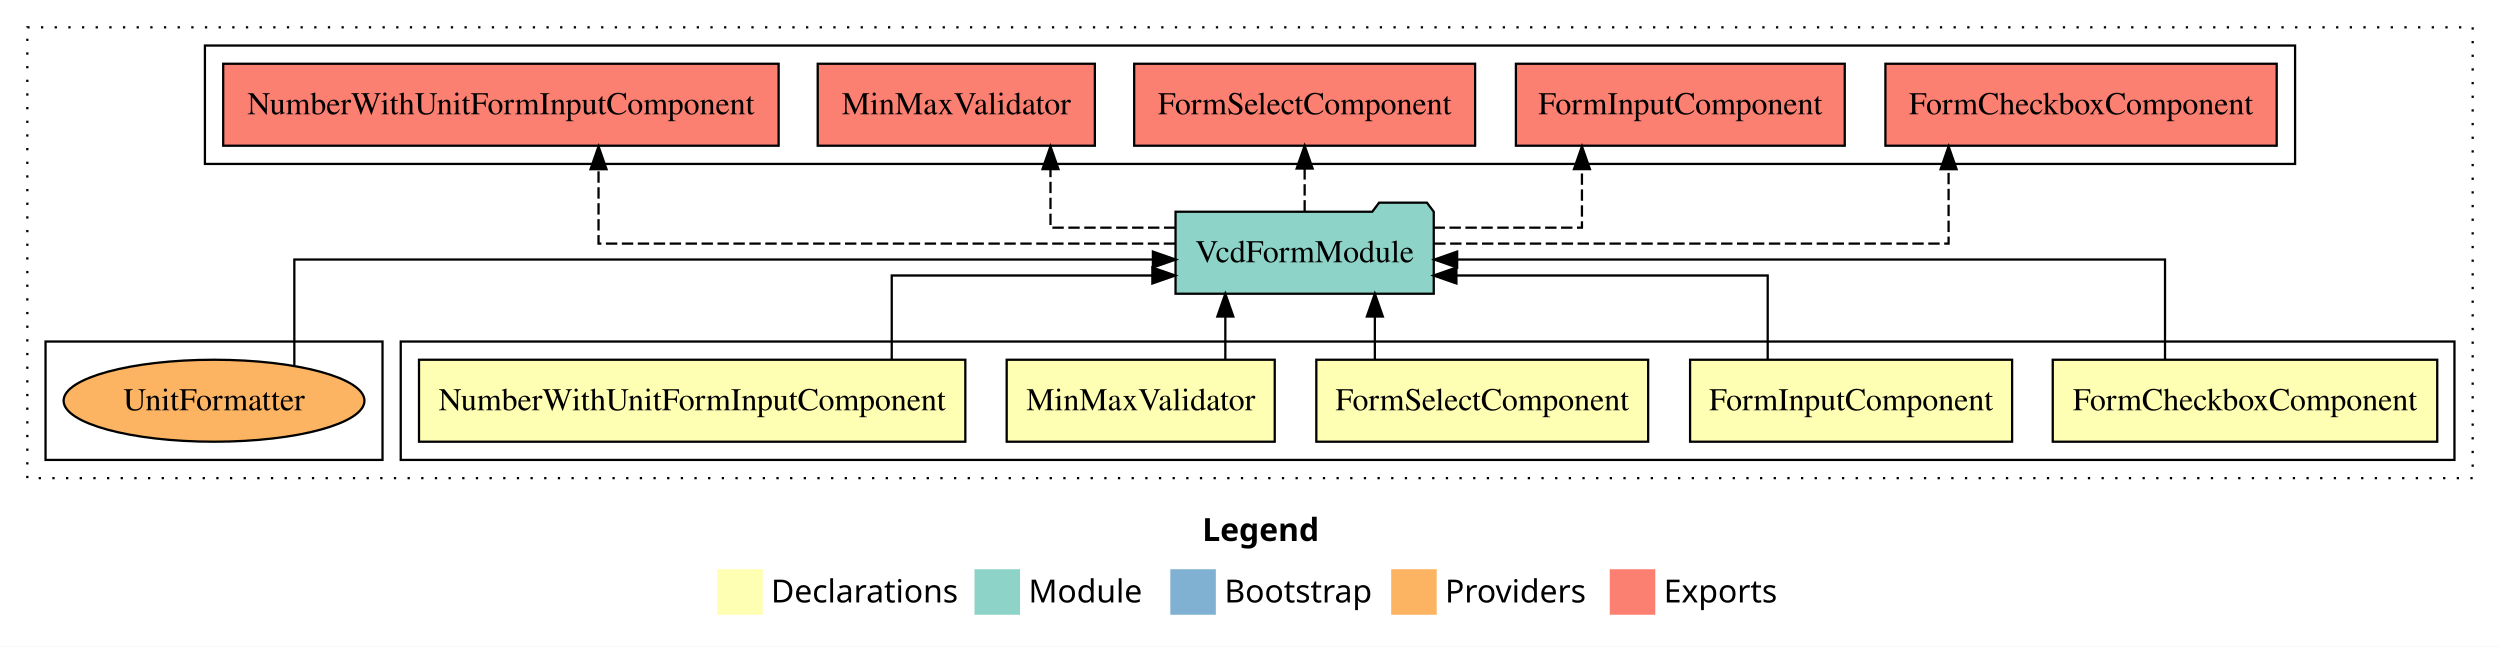
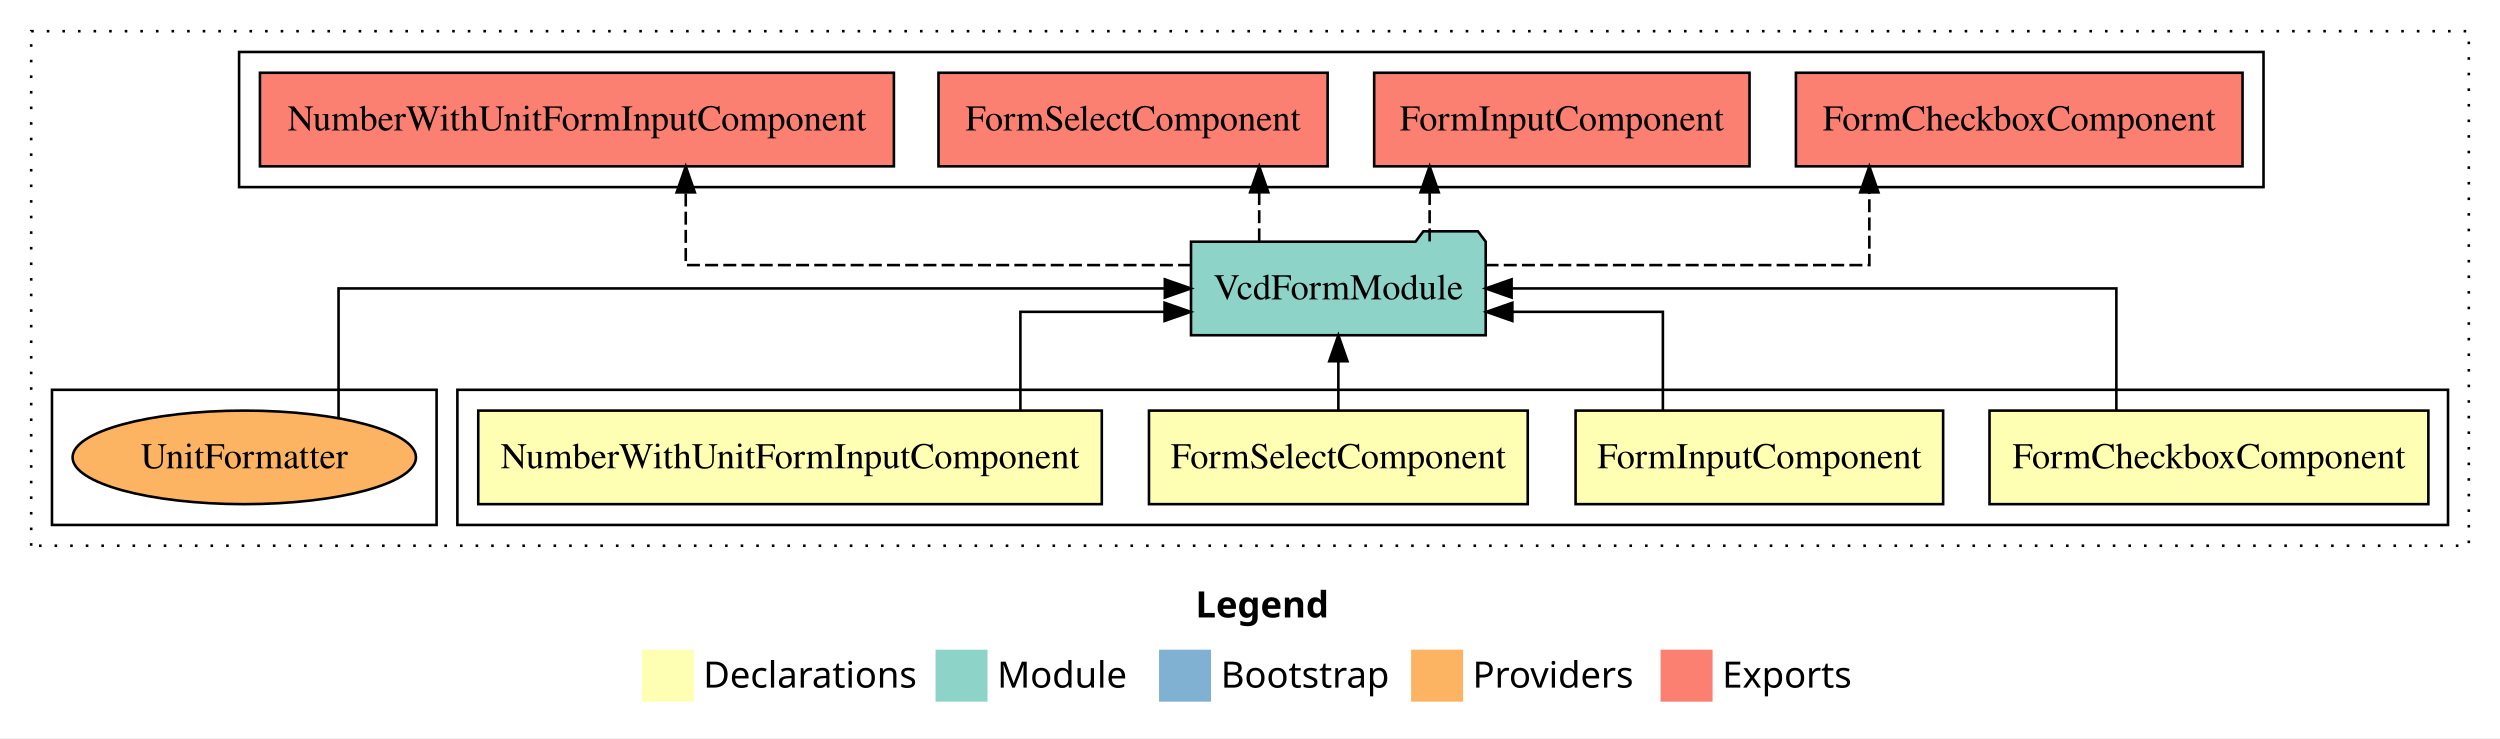
- <svg xmlns="http://www.w3.org/2000/svg" width="1098pt" height="284pt" viewBox="0.00 0.00 1098.00 284.00">
+ <svg xmlns="http://www.w3.org/2000/svg" width="962pt" height="284pt" viewBox="0.00 0.00 962.00 284.00">
  <g id="graph0" class="graph" transform="scale(1 1) rotate(0) translate(4 280)">
-     <polygon fill="#ffffff" stroke="transparent" points="-4,4 -4,-280 1094,-280 1094,4 -4,4" />
-     <text text-anchor="start" x="524.009" y="-42.4" font-family="sans-serif" font-weight="bold" font-size="14.00" fill="#000000">Legend</text>
-     <polygon fill="#ffffb3" stroke="transparent" points="311,-10 311,-30 331,-30 331,-10 311,-10" />
-     <text text-anchor="start" x="334.629" y="-15.4" font-family="sans-serif" font-size="14.00" fill="#000000">  Declarations</text>
-     <polygon fill="#8dd3c7" stroke="transparent" points="424,-10 424,-30 444,-30 444,-10 424,-10" />
-     <text text-anchor="start" x="447.725" y="-15.4" font-family="sans-serif" font-size="14.00" fill="#000000">  Module</text>
-     <polygon fill="#80b1d3" stroke="transparent" points="510,-10 510,-30 530,-30 530,-10 510,-10" />
-     <text text-anchor="start" x="533.781" y="-15.4" font-family="sans-serif" font-size="14.00" fill="#000000">  Bootstrap</text>
-     <polygon fill="#fdb462" stroke="transparent" points="607,-10 607,-30 627,-30 627,-10 607,-10" />
-     <text text-anchor="start" x="630.673" y="-15.4" font-family="sans-serif" font-size="14.00" fill="#000000">  Providers</text>
-     <polygon fill="#fb8072" stroke="transparent" points="703,-10 703,-30 723,-30 723,-10 703,-10" />
-     <text text-anchor="start" x="726.726" y="-15.4" font-family="sans-serif" font-size="14.00" fill="#000000">  Exports</text>
+     <polygon fill="#ffffff" stroke="transparent" points="-4,4 -4,-280 958,-280 958,4 -4,4" />
+     <text text-anchor="start" x="456.009" y="-42.4" font-family="sans-serif" font-weight="bold" font-size="14.00" fill="#000000">Legend</text>
+     <polygon fill="#ffffb3" stroke="transparent" points="243,-10 243,-30 263,-30 263,-10 243,-10" />
+     <text text-anchor="start" x="266.629" y="-15.4" font-family="sans-serif" font-size="14.00" fill="#000000">  Declarations</text>
+     <polygon fill="#8dd3c7" stroke="transparent" points="356,-10 356,-30 376,-30 376,-10 356,-10" />
+     <text text-anchor="start" x="379.725" y="-15.4" font-family="sans-serif" font-size="14.00" fill="#000000">  Module</text>
+     <polygon fill="#80b1d3" stroke="transparent" points="442,-10 442,-30 462,-30 462,-10 442,-10" />
+     <text text-anchor="start" x="465.781" y="-15.4" font-family="sans-serif" font-size="14.00" fill="#000000">  Bootstrap</text>
+     <polygon fill="#fdb462" stroke="transparent" points="539,-10 539,-30 559,-30 559,-10 539,-10" />
+     <text text-anchor="start" x="562.673" y="-15.4" font-family="sans-serif" font-size="14.00" fill="#000000">  Providers</text>
+     <polygon fill="#fb8072" stroke="transparent" points="635,-10 635,-30 655,-30 655,-10 635,-10" />
+     <text text-anchor="start" x="658.726" y="-15.4" font-family="sans-serif" font-size="14.00" fill="#000000">  Exports</text>
    <g id="clust1" class="cluster">
-       <polygon fill="none" stroke="#000000" stroke-dasharray="1,5" points="8,-70 8,-268 1082,-268 1082,-70 8,-70" />
+       <polygon fill="none" stroke="#000000" stroke-dasharray="1,5" points="8,-70 8,-268 946,-268 946,-70 8,-70" />
    </g>
    <g id="clust2" class="cluster">
-       <polygon fill="none" stroke="#000000" points="172,-78 172,-130 1074,-130 1074,-78 172,-78" />
+       <polygon fill="none" stroke="#000000" points="172,-78 172,-130 938,-130 938,-78 172,-78" />
    </g>
-     <g id="clust9" class="cluster">
-       <polygon fill="none" stroke="#000000" points="86,-208 86,-260 1004,-260 1004,-208 86,-208" />
+     <g id="clust8" class="cluster">
+       <polygon fill="none" stroke="#000000" points="88,-208 88,-260 867,-260 867,-208 88,-208" />
    </g>
-     <g id="clust11" class="cluster">
+     <g id="clust10" class="cluster">
      <polygon fill="none" stroke="#000000" points="16,-78 16,-130 164,-130 164,-78 16,-78" />
    </g>
    <g id="node1" class="node">
-       <polygon fill="#ffffb3" stroke="#000000" points="1066.433,-122 897.567,-122 897.567,-86 1066.433,-86 1066.433,-122" />
-       <text text-anchor="middle" x="982" y="-99.8" font-family="Times,serif" font-size="14.00" fill="#000000">FormCheckboxComponent</text>
+       <polygon fill="#ffffb3" stroke="#000000" points="930.433,-122 761.567,-122 761.567,-86 930.433,-86 930.433,-122" />
+       <text text-anchor="middle" x="846" y="-99.8" font-family="Times,serif" font-size="14.00" fill="#000000">FormCheckboxComponent</text>
    </g>
-     <g id="node6" class="node">
-       <polygon fill="#8dd3c7" stroke="#000000" points="625.705,-187 622.705,-191 601.705,-191 598.705,-187 512.295,-187 512.295,-151 625.705,-151 625.705,-187" />
-       <text text-anchor="middle" x="569" y="-164.8" font-family="Times,serif" font-size="14.00" fill="#000000">VcdFormModule</text>
+     <g id="node5" class="node">
+       <polygon fill="#8dd3c7" stroke="#000000" points="567.705,-187 564.705,-191 543.705,-191 540.705,-187 454.295,-187 454.295,-151 567.705,-151 567.705,-187" />
+       <text text-anchor="middle" x="511" y="-164.8" font-family="Times,serif" font-size="14.00" fill="#000000">VcdFormModule</text>
    </g>
    <g id="edge1" class="edge">
-       <path fill="none" stroke="#000000" d="M946.875,-122.267C946.875,-140.555 946.875,-166 946.875,-166 946.875,-166 635.981,-166 635.981,-166" />
-       <polygon fill="#000000" stroke="#000000" points="635.981,-162.5 625.981,-166 635.981,-169.5 635.981,-162.5" />
+       <path fill="none" stroke="#000000" d="M810.375,-122.106C810.375,-141.339 810.375,-169 810.375,-169 810.375,-169 577.662,-169 577.662,-169" />
+       <polygon fill="#000000" stroke="#000000" points="577.662,-165.5 567.662,-169 577.662,-172.5 577.662,-165.5" />
    </g>
    <g id="node2" class="node">
-       <polygon fill="#ffffb3" stroke="#000000" points="879.718,-122 738.282,-122 738.282,-86 879.718,-86 879.718,-122" />
-       <text text-anchor="middle" x="809" y="-99.8" font-family="Times,serif" font-size="14.00" fill="#000000">FormInputComponent</text>
+       <polygon fill="#ffffb3" stroke="#000000" points="743.718,-122 602.282,-122 602.282,-86 743.718,-86 743.718,-122" />
+       <text text-anchor="middle" x="673" y="-99.8" font-family="Times,serif" font-size="14.00" fill="#000000">FormInputComponent</text>
    </g>
    <g id="edge2" class="edge">
-       <path fill="none" stroke="#000000" d="M772.375,-122.009C772.375,-138.049 772.375,-159 772.375,-159 772.375,-159 635.651,-159 635.651,-159" />
-       <polygon fill="#000000" stroke="#000000" points="635.651,-155.5 625.651,-159 635.651,-162.5 635.651,-155.5" />
+       <path fill="none" stroke="#000000" d="M635.875,-122.027C635.875,-138.398 635.875,-160 635.875,-160 635.875,-160 577.956,-160 577.956,-160" />
+       <polygon fill="#000000" stroke="#000000" points="577.956,-156.5 567.956,-160 577.956,-163.5 577.956,-156.5" />
    </g>
    <g id="node3" class="node">
-       <polygon fill="#ffffb3" stroke="#000000" points="719.874,-122 574.126,-122 574.126,-86 719.874,-86 719.874,-122" />
-       <text text-anchor="middle" x="647" y="-99.8" font-family="Times,serif" font-size="14.00" fill="#000000">FormSelectComponent</text>
+       <polygon fill="#ffffb3" stroke="#000000" points="583.874,-122 438.126,-122 438.126,-86 583.874,-86 583.874,-122" />
+       <text text-anchor="middle" x="511" y="-99.8" font-family="Times,serif" font-size="14.00" fill="#000000">FormSelectComponent</text>
    </g>
    <g id="edge3" class="edge">
-       <path fill="none" stroke="#000000" d="M599.833,-122.106C599.833,-122.106 599.833,-140.991 599.833,-140.991" />
-       <polygon fill="#000000" stroke="#000000" points="596.333,-140.991 599.833,-150.991 603.333,-140.991 596.333,-140.991" />
+       <path fill="none" stroke="#000000" d="M511,-122.106C511,-122.106 511,-140.991 511,-140.991" />
+       <polygon fill="#000000" stroke="#000000" points="507.5,-140.991 511,-150.991 514.5,-140.991 507.5,-140.991" />
    </g>
    <g id="node4" class="node">
-       <polygon fill="#ffffb3" stroke="#000000" points="555.863,-122 438.137,-122 438.137,-86 555.863,-86 555.863,-122" />
-       <text text-anchor="middle" x="497" y="-99.8" font-family="Times,serif" font-size="14.00" fill="#000000">MinMaxValidator</text>
-     </g>
-     <g id="edge4" class="edge">
-       <path fill="none" stroke="#000000" d="M534.164,-122.106C534.164,-122.106 534.164,-140.991 534.164,-140.991" />
-       <polygon fill="#000000" stroke="#000000" points="530.664,-140.991 534.164,-150.991 537.664,-140.991 530.664,-140.991" />
-     </g>
-     <g id="node5" class="node">
      <polygon fill="#ffffb3" stroke="#000000" points="419.973,-122 180.027,-122 180.027,-86 419.973,-86 419.973,-122" />
      <text text-anchor="middle" x="300" y="-99.8" font-family="Times,serif" font-size="14.00" fill="#000000">NumberWithUnitFormInputComponent</text>
    </g>
+     <g id="edge4" class="edge">
+       <path fill="none" stroke="#000000" d="M388.65,-122.027C388.65,-138.398 388.65,-160 388.65,-160 388.65,-160 444.123,-160 444.123,-160" />
+       <polygon fill="#000000" stroke="#000000" points="444.123,-163.5 454.123,-160 444.123,-156.5 444.123,-163.5" />
+     </g>
+     <g id="node6" class="node">
+       <polygon fill="#fb8072" stroke="#000000" points="858.932,-252 687.068,-252 687.068,-216 858.932,-216 858.932,-252" />
+       <text text-anchor="middle" x="773" y="-229.8" font-family="Times,serif" font-size="14.00" fill="#000000">FormCheckboxComponent </text>
+     </g>
    <g id="edge5" class="edge">
-       <path fill="none" stroke="#000000" d="M387.653,-122.009C387.653,-138.049 387.653,-159 387.653,-159 387.653,-159 502.118,-159 502.118,-159" />
-       <polygon fill="#000000" stroke="#000000" points="502.118,-162.5 512.118,-159 502.118,-155.5 502.118,-162.5" />
+       <path fill="none" stroke="#000000" stroke-dasharray="5,2" d="M567.644,-178C628.111,-178 715.321,-178 715.321,-178 715.321,-178 715.321,-205.973 715.321,-205.973" />
+       <polygon fill="#000000" stroke="#000000" points="711.821,-205.973 715.321,-215.973 718.821,-205.973 711.821,-205.973" />
    </g>
    <g id="node7" class="node">
-       <polygon fill="#fb8072" stroke="#000000" points="995.932,-252 824.068,-252 824.068,-216 995.932,-216 995.932,-252" />
-       <text text-anchor="middle" x="910" y="-229.8" font-family="Times,serif" font-size="14.00" fill="#000000">FormCheckboxComponent </text>
+       <polygon fill="#fb8072" stroke="#000000" points="669.218,-252 524.782,-252 524.782,-216 669.218,-216 669.218,-252" />
+       <text text-anchor="middle" x="597" y="-229.8" font-family="Times,serif" font-size="14.00" fill="#000000">FormInputComponent </text>
    </g>
    <g id="edge6" class="edge">
-       <path fill="none" stroke="#000000" stroke-dasharray="5,2" d="M625.893,-173C708.481,-173 851.821,-173 851.821,-173 851.821,-173 851.821,-205.698 851.821,-205.698" />
-       <polygon fill="#000000" stroke="#000000" points="848.321,-205.698 851.821,-215.698 855.321,-205.698 848.321,-205.698" />
+       <path fill="none" stroke="#000000" stroke-dasharray="5,2" d="M546.122,-187.106C546.122,-187.106 546.122,-205.991 546.122,-205.991" />
+       <polygon fill="#000000" stroke="#000000" points="542.622,-205.991 546.122,-215.991 549.622,-205.991 542.622,-205.991" />
    </g>
    <g id="node8" class="node">
-       <polygon fill="#fb8072" stroke="#000000" points="806.218,-252 661.782,-252 661.782,-216 806.218,-216 806.218,-252" />
-       <text text-anchor="middle" x="734" y="-229.8" font-family="Times,serif" font-size="14.00" fill="#000000">FormInputComponent </text>
+       <polygon fill="#fb8072" stroke="#000000" points="506.874,-252 357.126,-252 357.126,-216 506.874,-216 506.874,-252" />
+       <text text-anchor="middle" x="432" y="-229.8" font-family="Times,serif" font-size="14.00" fill="#000000">FormSelectComponent </text>
    </g>
    <g id="edge7" class="edge">
-       <path fill="none" stroke="#000000" stroke-dasharray="5,2" d="M625.616,-180C657.42,-180 690.789,-180 690.789,-180 690.789,-180 690.789,-205.718 690.789,-205.718" />
-       <polygon fill="#000000" stroke="#000000" points="687.289,-205.718 690.789,-215.718 694.289,-205.718 687.289,-205.718" />
+       <path fill="none" stroke="#000000" stroke-dasharray="5,2" d="M480.542,-187.106C480.542,-187.106 480.542,-205.991 480.542,-205.991" />
+       <polygon fill="#000000" stroke="#000000" points="477.042,-205.991 480.542,-215.991 484.042,-205.991 477.042,-205.991" />
    </g>
    <g id="node9" class="node">
-       <polygon fill="#fb8072" stroke="#000000" points="643.874,-252 494.126,-252 494.126,-216 643.874,-216 643.874,-252" />
-       <text text-anchor="middle" x="569" y="-229.8" font-family="Times,serif" font-size="14.00" fill="#000000">FormSelectComponent </text>
+       <polygon fill="#fb8072" stroke="#000000" points="339.974,-252 96.026,-252 96.026,-216 339.974,-216 339.974,-252" />
+       <text text-anchor="middle" x="218" y="-229.8" font-family="Times,serif" font-size="14.00" fill="#000000">NumberWithUnitFormInputComponent </text>
    </g>
    <g id="edge8" class="edge">
-       <path fill="none" stroke="#000000" stroke-dasharray="5,2" d="M569,-187.106C569,-187.106 569,-205.991 569,-205.991" />
-       <polygon fill="#000000" stroke="#000000" points="565.5,-205.991 569,-215.991 572.5,-205.991 565.5,-205.991" />
+       <path fill="none" stroke="#000000" stroke-dasharray="5,2" d="M454.329,-178C380.263,-178 259.875,-178 259.875,-178 259.875,-178 259.875,-205.973 259.875,-205.973" />
+       <polygon fill="#000000" stroke="#000000" points="256.375,-205.973 259.875,-215.973 263.375,-205.973 256.375,-205.973" />
    </g>
    <g id="node10" class="node">
-       <polygon fill="#fb8072" stroke="#000000" points="476.863,-252 355.137,-252 355.137,-216 476.863,-216 476.863,-252" />
-       <text text-anchor="middle" x="416" y="-229.8" font-family="Times,serif" font-size="14.00" fill="#000000">MinMaxValidator </text>
-     </g>
-     <g id="edge9" class="edge">
-       <path fill="none" stroke="#000000" stroke-dasharray="5,2" d="M512.207,-180C484.631,-180 457.375,-180 457.375,-180 457.375,-180 457.375,-205.718 457.375,-205.718" />
-       <polygon fill="#000000" stroke="#000000" points="453.875,-205.718 457.375,-215.718 460.875,-205.718 453.875,-205.718" />
-     </g>
-     <g id="node11" class="node">
-       <polygon fill="#fb8072" stroke="#000000" points="337.974,-252 94.026,-252 94.026,-216 337.974,-216 337.974,-252" />
-       <text text-anchor="middle" x="216" y="-229.8" font-family="Times,serif" font-size="14.00" fill="#000000">NumberWithUnitFormInputComponent </text>
-     </g>
-     <g id="edge10" class="edge">
-       <path fill="none" stroke="#000000" stroke-dasharray="5,2" d="M512.118,-173C422.588,-173 258.875,-173 258.875,-173 258.875,-173 258.875,-205.698 258.875,-205.698" />
-       <polygon fill="#000000" stroke="#000000" points="255.375,-205.698 258.875,-215.698 262.375,-205.698 255.375,-205.698" />
-     </g>
-     <g id="node12" class="node">
      <ellipse fill="#fdb462" stroke="#000000" cx="90" cy="-104" rx="66.067" ry="18" />
      <text text-anchor="middle" x="90" y="-99.8" font-family="Times,serif" font-size="14.00" fill="#000000">UnitFormatter</text>
    </g>
-     <g id="edge11" class="edge">
-       <path fill="none" stroke="#000000" d="M125.273,-119.326C125.273,-137.686 125.273,-166 125.273,-166 125.273,-166 502.351,-166 502.351,-166" />
-       <polygon fill="#000000" stroke="#000000" points="502.351,-169.5 512.351,-166 502.351,-162.5 502.351,-169.5" />
+     <g id="edge9" class="edge">
+       <path fill="none" stroke="#000000" d="M126.273,-119.076C126.273,-138.277 126.273,-169 126.273,-169 126.273,-169 444.232,-169 444.232,-169" />
+       <polygon fill="#000000" stroke="#000000" points="444.232,-172.5 454.232,-169 444.232,-165.5 444.232,-172.5" />
    </g>
  </g>
</svg>
